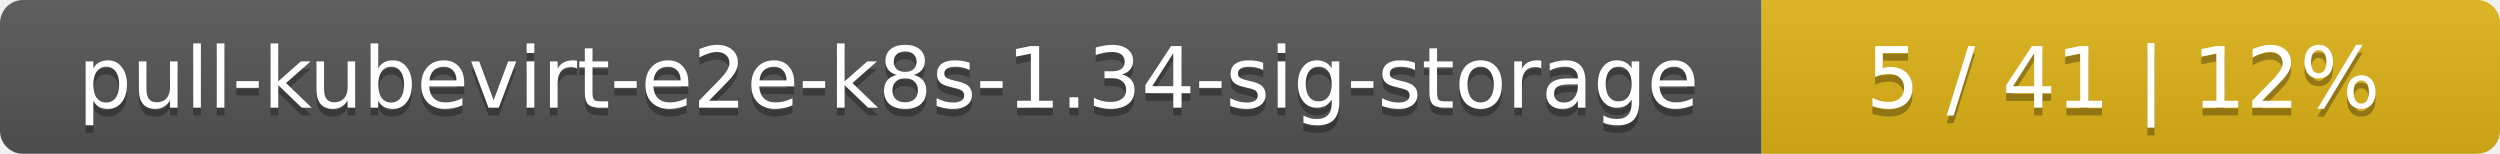
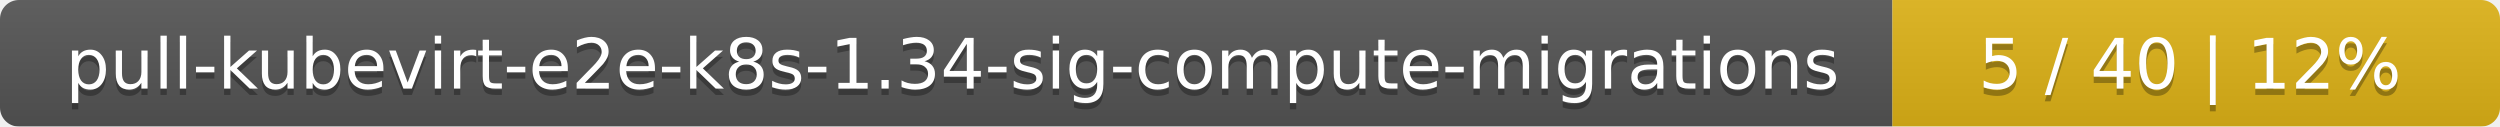
- <svg xmlns="http://www.w3.org/2000/svg" width="325" height="20">
+ <svg xmlns="http://www.w3.org/2000/svg" width="395" height="20">
  <linearGradient id="smooth" x2="0" y2="100%">
    <stop offset="0" stop-color="#bbb" stop-opacity=".1" />
    <stop offset="1" stop-opacity=".1" />
  </linearGradient>
  <mask id="round">
-     <rect width="325" height="20" rx="3" fill="#fff" />
+     <rect width="395" height="20" rx="3" fill="#fff" />
  </mask>
  <g mask="url(#round)">
-     <rect width="229" height="20" fill="#555" />
-     <rect x="229" width="96" height="20" fill="#dfb317" />
-     <rect width="325" height="20" fill="url(#smooth)" />
+     <rect width="299" height="20" fill="#555" />
+     <rect x="299" width="96" height="20" fill="#dfb317" />
+     <rect width="395" height="20" fill="url(#smooth)" />
  </g>
  <g fill="#fff" text-anchor="middle" font-family="DejaVu Sans,Verdana,Geneva,sans-serif" font-size="11">
-     <text x="115.5" y="15" fill="#010101" fill-opacity=".3">pull-kubevirt-e2e-k8s-1.34-sig-storage</text>
-     <text x="115.5" y="14">pull-kubevirt-e2e-k8s-1.34-sig-storage</text>
-     <text x="276" y="15" fill="#010101" fill-opacity=".3">5 / 41    |    12%</text>
-     <text x="276" y="14">5 / 41    |    12%</text>
+     <text x="150.5" y="15" fill="#010101" fill-opacity=".3">pull-kubevirt-e2e-k8s-1.34-sig-compute-migrations</text>
+     <text x="150.5" y="14">pull-kubevirt-e2e-k8s-1.34-sig-compute-migrations</text>
+     <text x="346" y="15" fill="#010101" fill-opacity=".3">5 / 40    |    12%</text>
+     <text x="346" y="14">5 / 40    |    12%</text>
  </g>
</svg>
